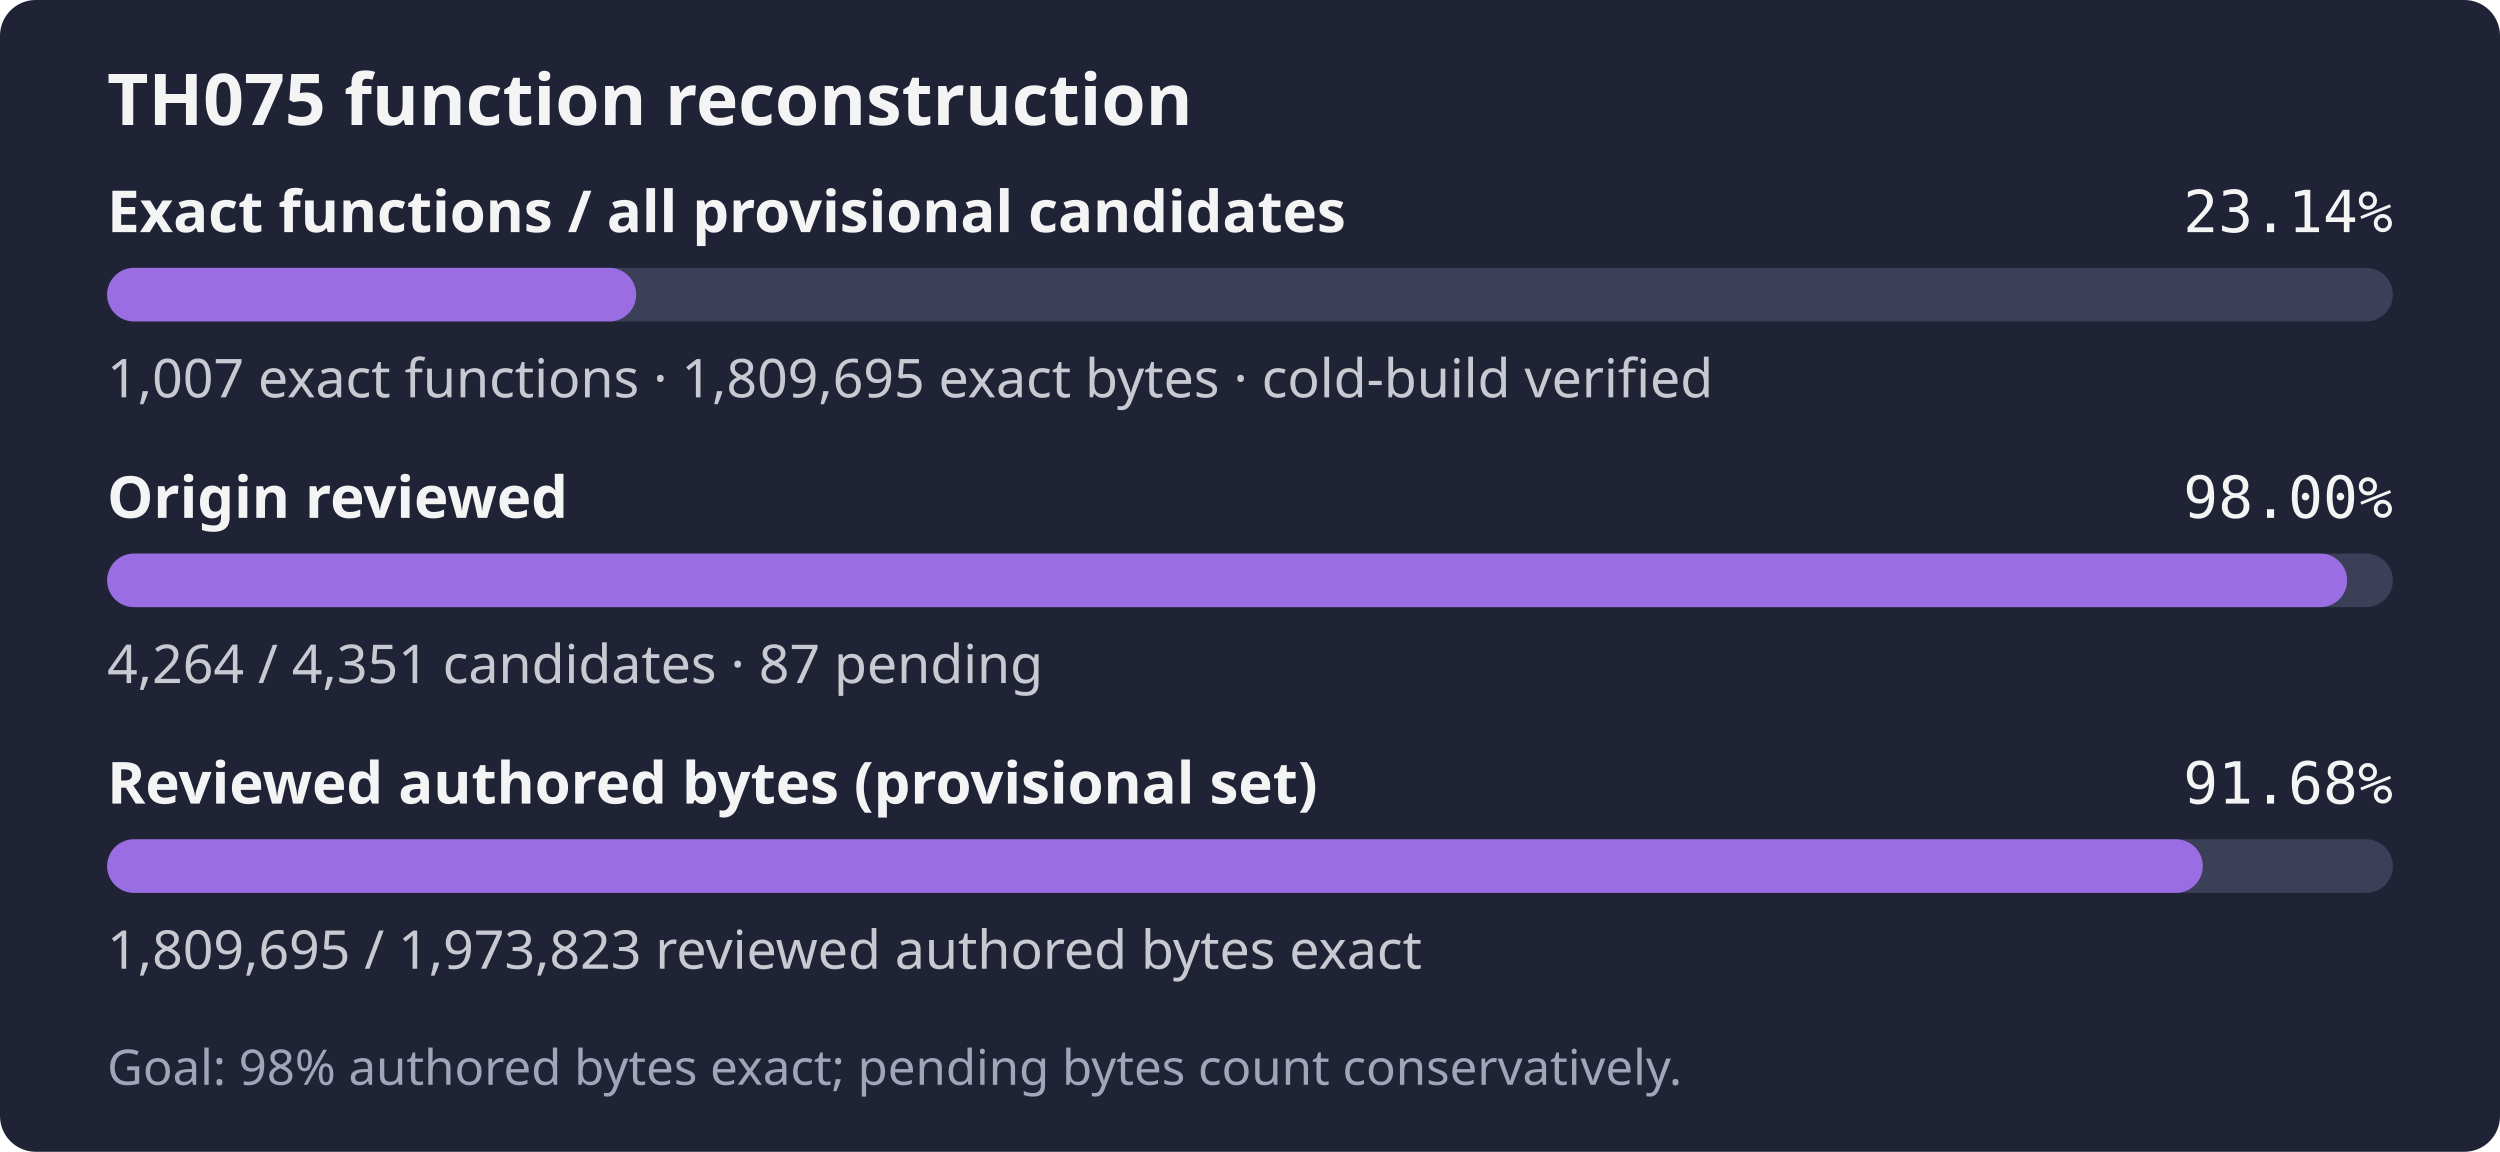
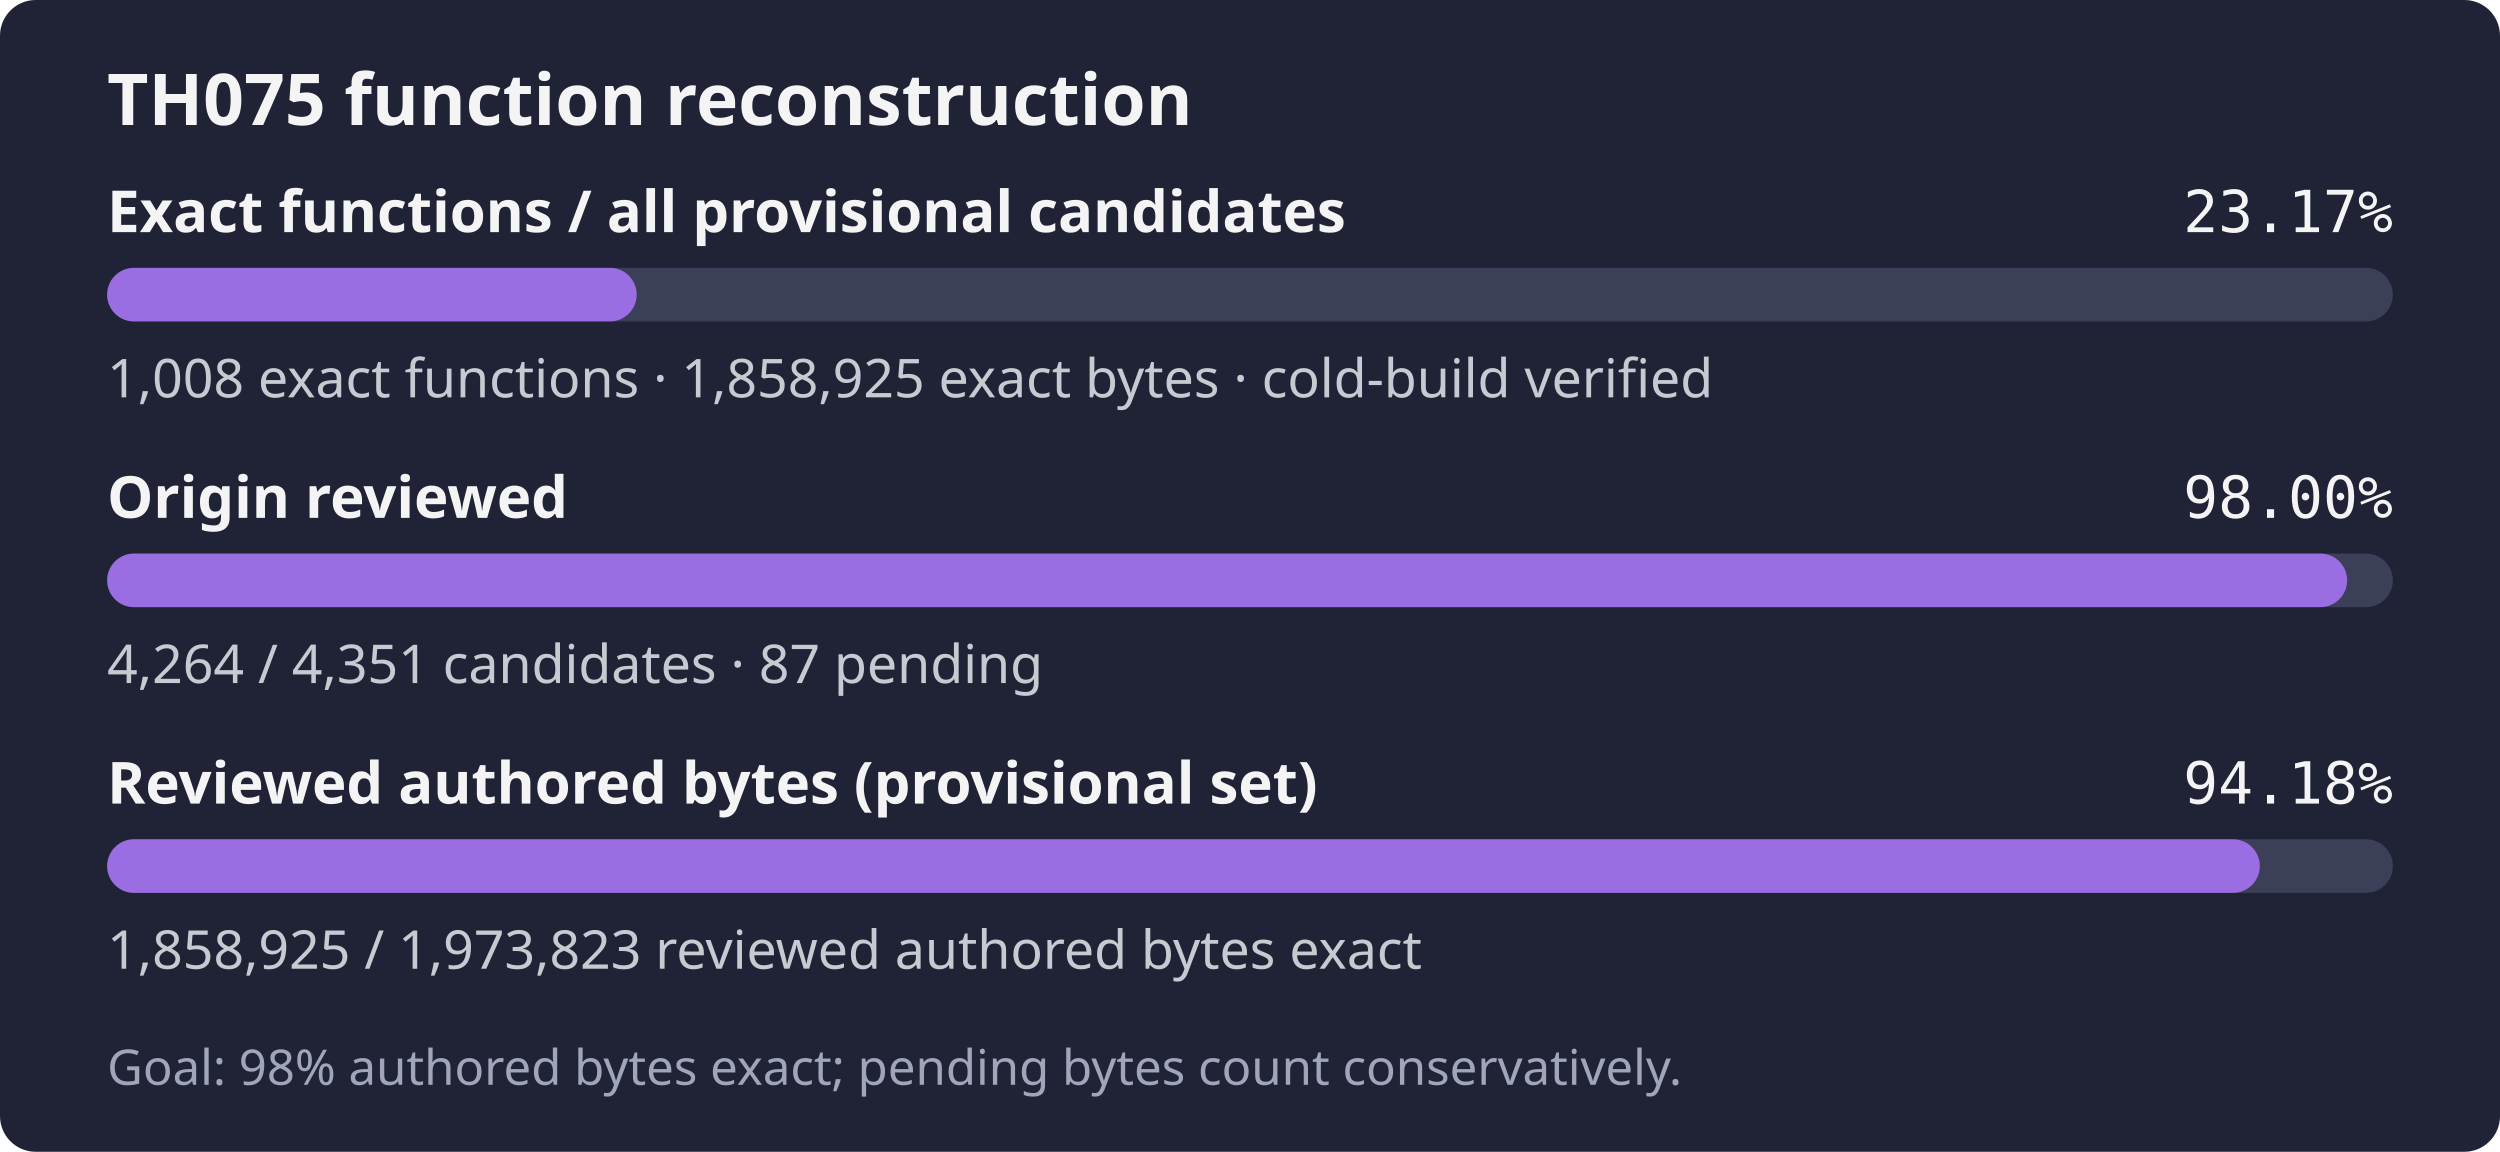
- <svg xmlns="http://www.w3.org/2000/svg" width="560" height="258" role="img" aria-label="TH075: 1,007 exact functions, 1,809,695 exact bytes; 4,264 of 4,351 candidates reviewed; Goal: 98% authored bytes exact; pending bytes count conservatively.">
+ <svg xmlns="http://www.w3.org/2000/svg" width="560" height="258" role="img" aria-label="TH075: 1,008 exact functions, 1,858,925 exact bytes; 4,264 of 4,351 candidates reviewed; Goal: 98% authored bytes exact; pending bytes count conservatively.">
  <rect width="560" height="258" rx="8" fill="#1f2335" />
  <text x="24" y="28" fill="#f4f4f5" font-family="sans-serif" font-size="16" font-weight="600">TH075 function reconstruction</text>
  <text x="24" y="52" fill="#f4f4f5" font-family="sans-serif" font-size="13" font-weight="600">Exact functions / all provisional candidates</text>
-   <text x="536" y="52" fill="#f4f4f5" text-anchor="end" font-family="monospace" font-size="13">23.14%</text>
+   <text x="536" y="52" fill="#f4f4f5" text-anchor="end" font-family="monospace" font-size="13">23.17%</text>
  <rect x="24" y="60" width="512" height="12" rx="6" fill="#3b4058" />
-   <rect x="24" y="60" width="118.50" height="12" rx="6" fill="#9b6de3" />
-   <text x="24" y="89" fill="#c8cad2" font-family="sans-serif" font-size="12">1,007 exact functions · 1,809,695 exact bytes · cold-build verified</text>
+   <rect x="24" y="60" width="118.62" height="12" rx="6" fill="#9b6de3" />
+   <text x="24" y="89" fill="#c8cad2" font-family="sans-serif" font-size="12">1,008 exact functions · 1,858,925 exact bytes · cold-build verified</text>
  <text x="24" y="116" fill="#f4f4f5" font-family="sans-serif" font-size="13" font-weight="600">Origin reviewed</text>
  <text x="536" y="116" fill="#f4f4f5" text-anchor="end" font-family="monospace" font-size="13">98.00%</text>
  <rect x="24" y="124" width="512" height="12" rx="6" fill="#3b4058" />
  <rect x="24" y="124" width="501.76" height="12" rx="6" fill="#9b6de3" />
  <text x="24" y="153" fill="#c8cad2" font-family="sans-serif" font-size="12">4,264 / 4,351 candidates · 87 pending</text>
  <text x="24" y="180" fill="#f4f4f5" font-family="sans-serif" font-size="13" font-weight="600">Reviewed authored bytes (provisional set)</text>
-   <text x="536" y="180" fill="#f4f4f5" text-anchor="end" font-family="monospace" font-size="13">91.68%</text>
+   <text x="536" y="180" fill="#f4f4f5" text-anchor="end" font-family="monospace" font-size="13">94.18%</text>
  <rect x="24" y="188" width="512" height="12" rx="6" fill="#3b4058" />
-   <rect x="24" y="188" width="469.43" height="12" rx="6" fill="#9b6de3" />
-   <text x="24" y="217" fill="#c8cad2" font-family="sans-serif" font-size="12">1,809,695 / 1,973,823 reviewed authored bytes exact</text>
+   <rect x="24" y="188" width="482.20" height="12" rx="6" fill="#9b6de3" />
+   <text x="24" y="217" fill="#c8cad2" font-family="sans-serif" font-size="12">1,858,925 / 1,973,823 reviewed authored bytes exact</text>
  <text x="24" y="243" fill="#a0a5ba" font-family="sans-serif" font-size="11">Goal: 98% authored bytes exact; pending bytes count conservatively.</text>
</svg>
